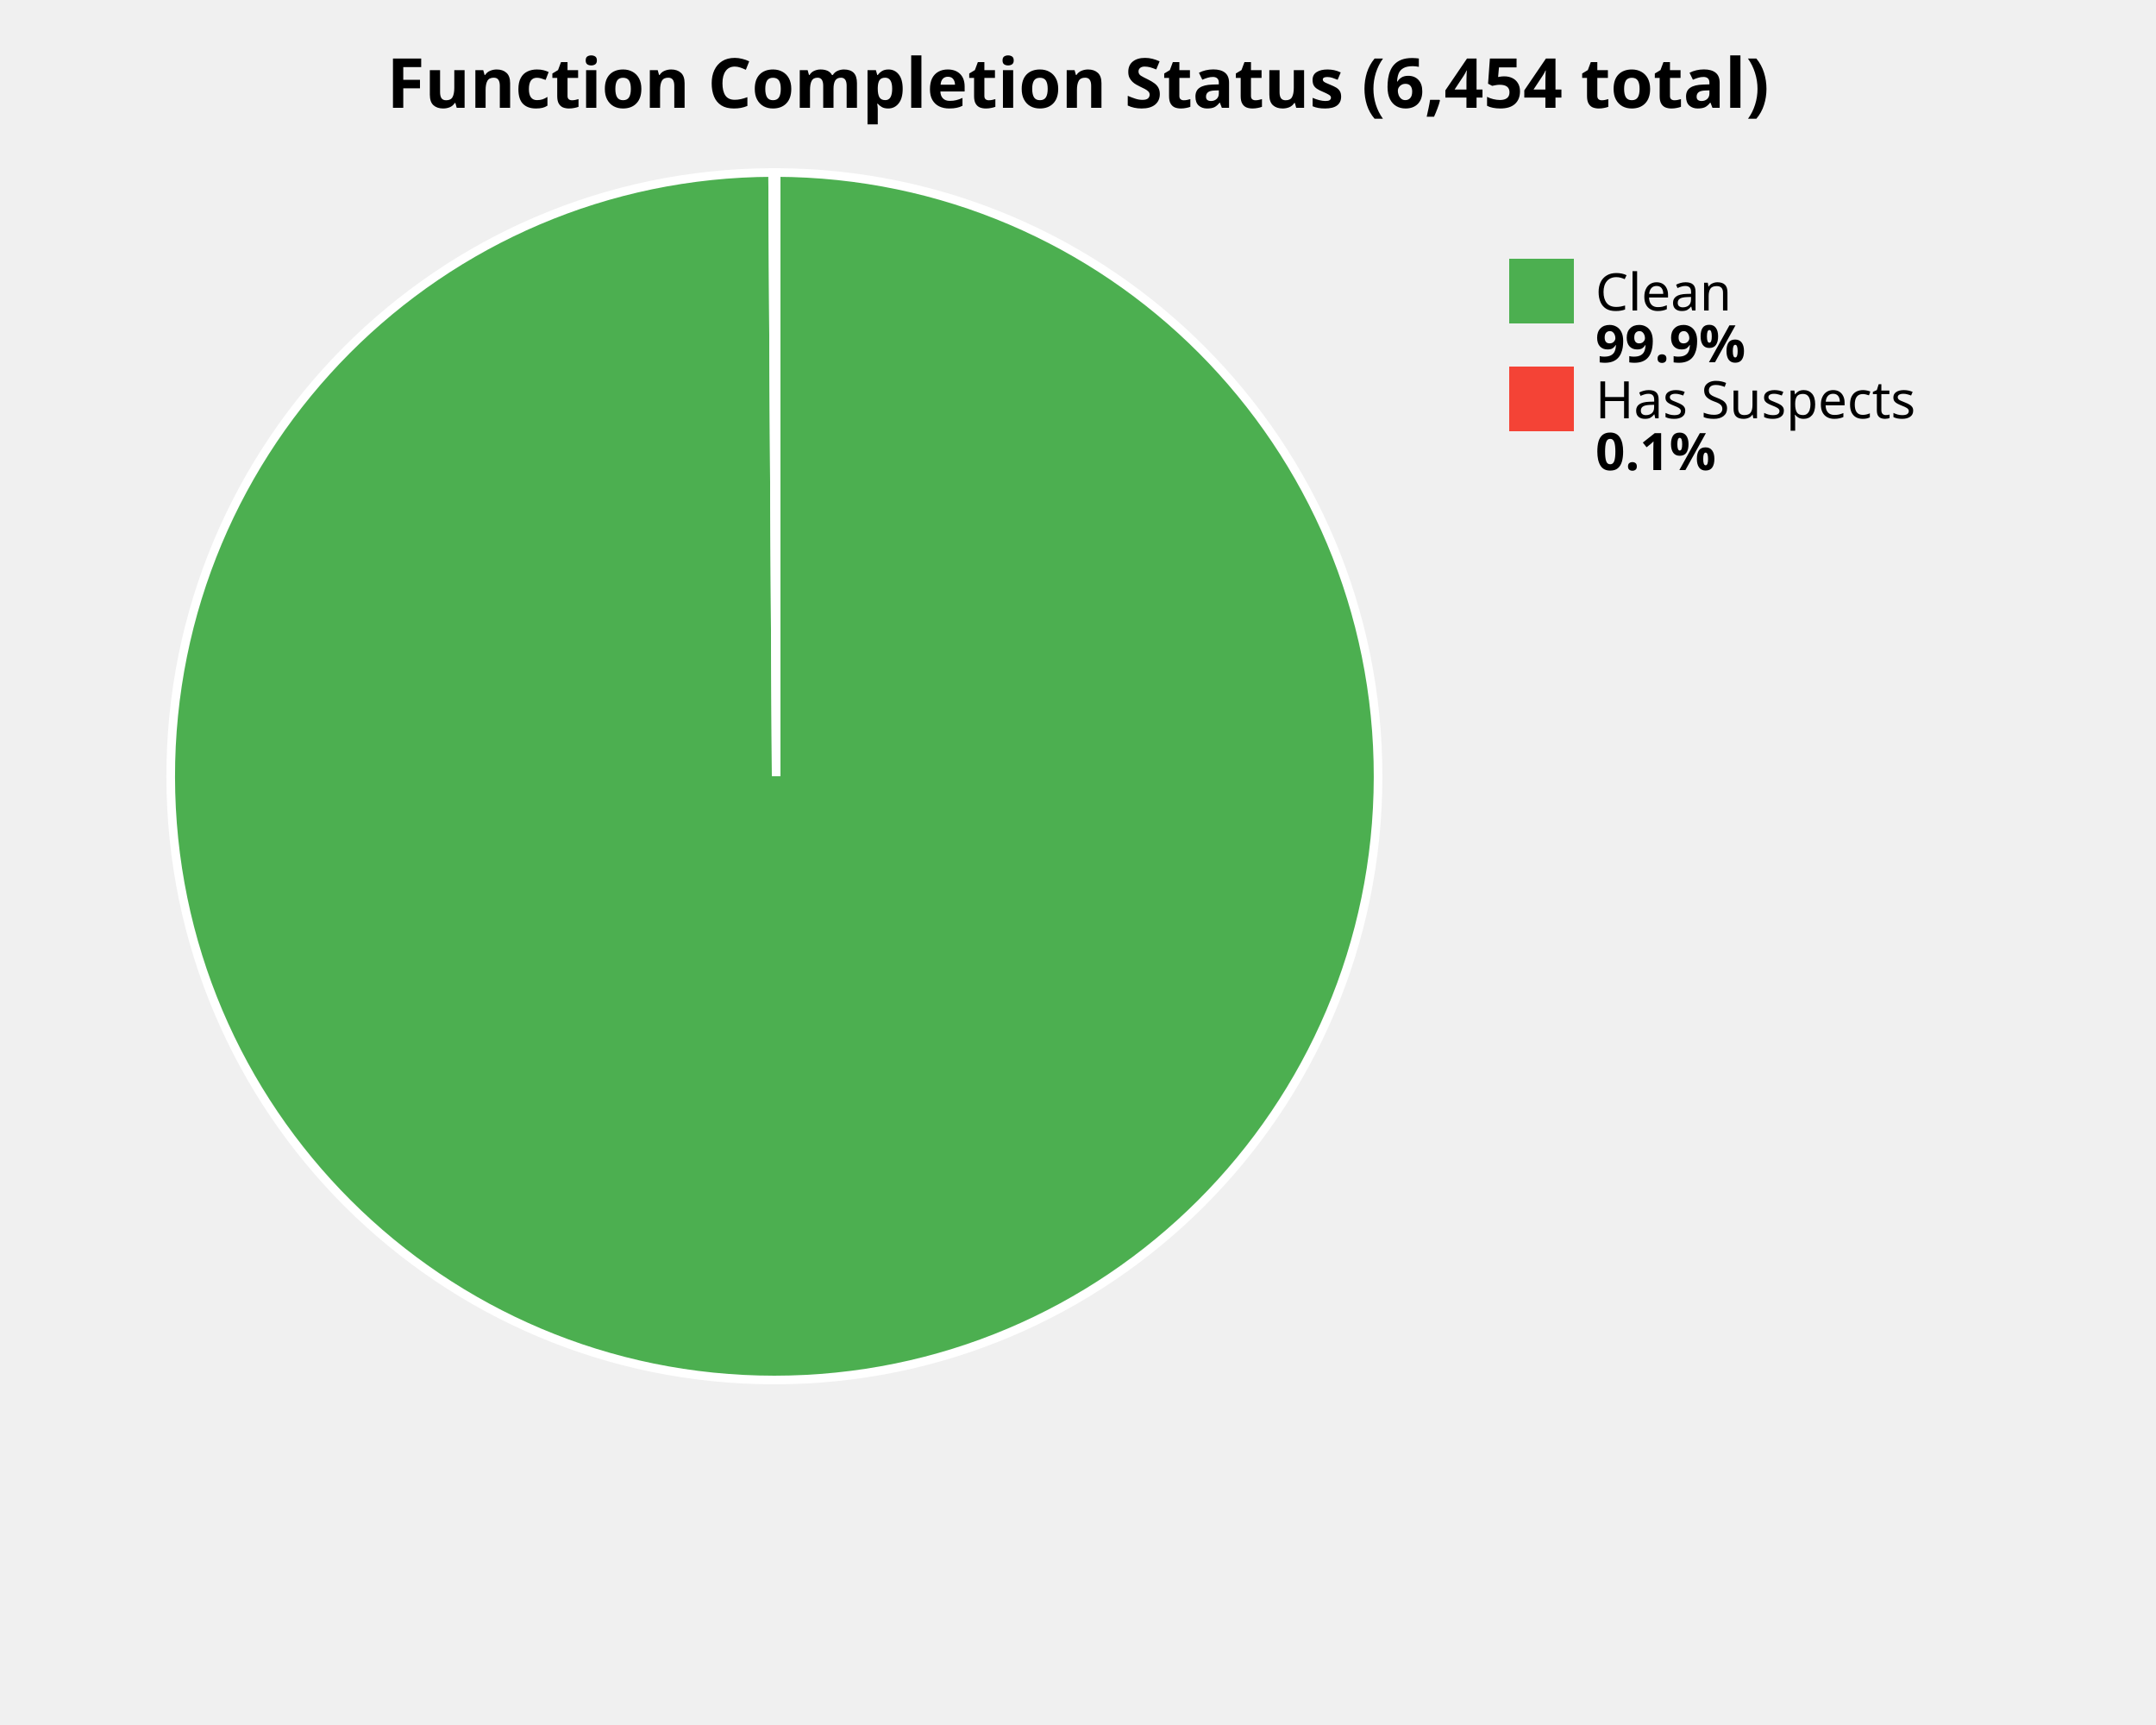
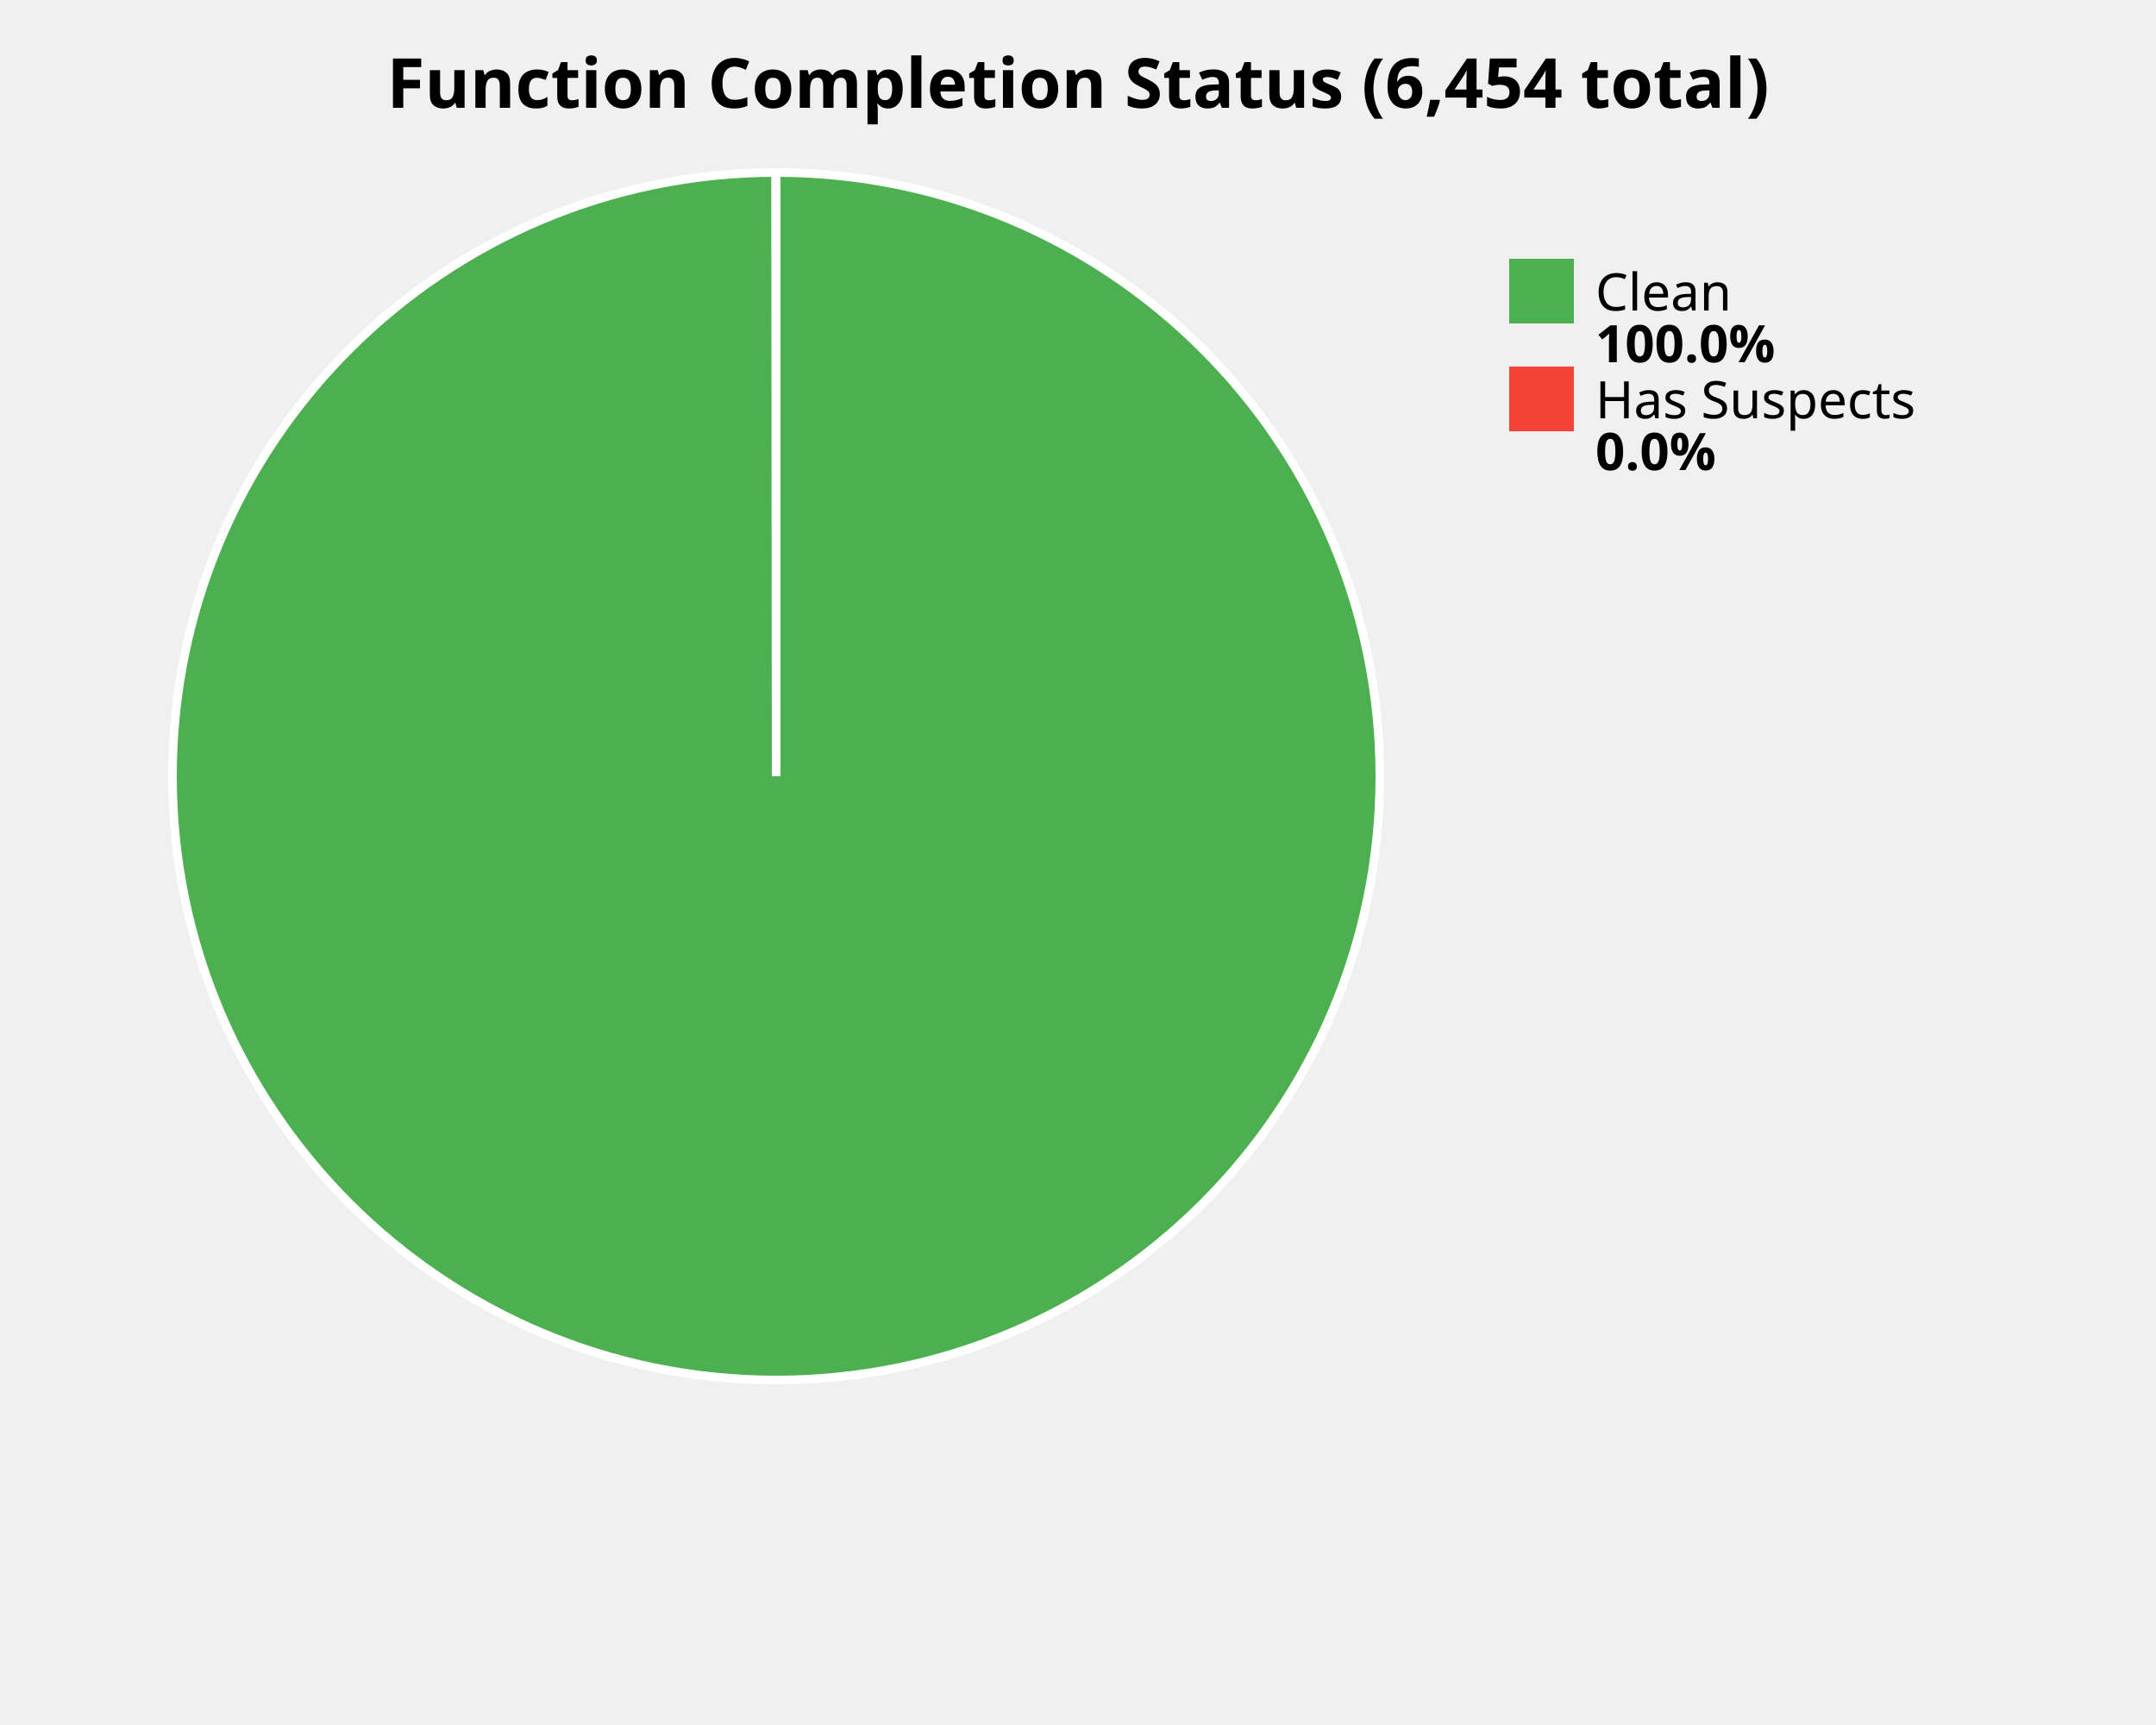
<svg xmlns="http://www.w3.org/2000/svg" width="500" height="400" viewBox="0 0 500 400">
  <style>
    .title { font: bold 16px sans-serif; }
    .label { font: 12px sans-serif; }
    .value { font: bold 12px sans-serif; }
  </style>
  <rect width="100%%" height="100%%" fill="white" />
  <text x="250" y="25" class="title" text-anchor="middle">Function Completion Status (6,454 total)</text>
-   <path d="M 180,180 L 180.00,40.00 A 140,140 0 1,1 179.18,40.00 Z" fill="#4CAF50" stroke="white" stroke-width="2" />
-   <path d="M 180,180 L 179.18,40.00 A 140,140 0 0,1 180.00,40.00 Z" fill="#F44336" stroke="white" stroke-width="2" />
+   <circle cx="180" cy="180" r="140" fill="#4CAF50" stroke="white" stroke-width="2" />
+   <path d="M 180,180 L 179.86,40.00 A 140,140 0 0,1 180.00,40.00 Z" fill="#F44336" stroke="white" stroke-width="2" />
  <rect x="350" y="60" width="15" height="15" fill="#4CAF50" />
  <text x="370" y="72" class="label">Clean</text>
-   <text x="370" y="84" class="value">99.9%</text>
+   <text x="370" y="84" class="value">100.0%</text>
  <rect x="350" y="85" width="15" height="15" fill="#F44336" />
  <text x="370" y="97" class="label">Has Suspects</text>
-   <text x="370" y="109" class="value">0.1%</text>
+   <text x="370" y="109" class="value">0.0%</text>
</svg>
